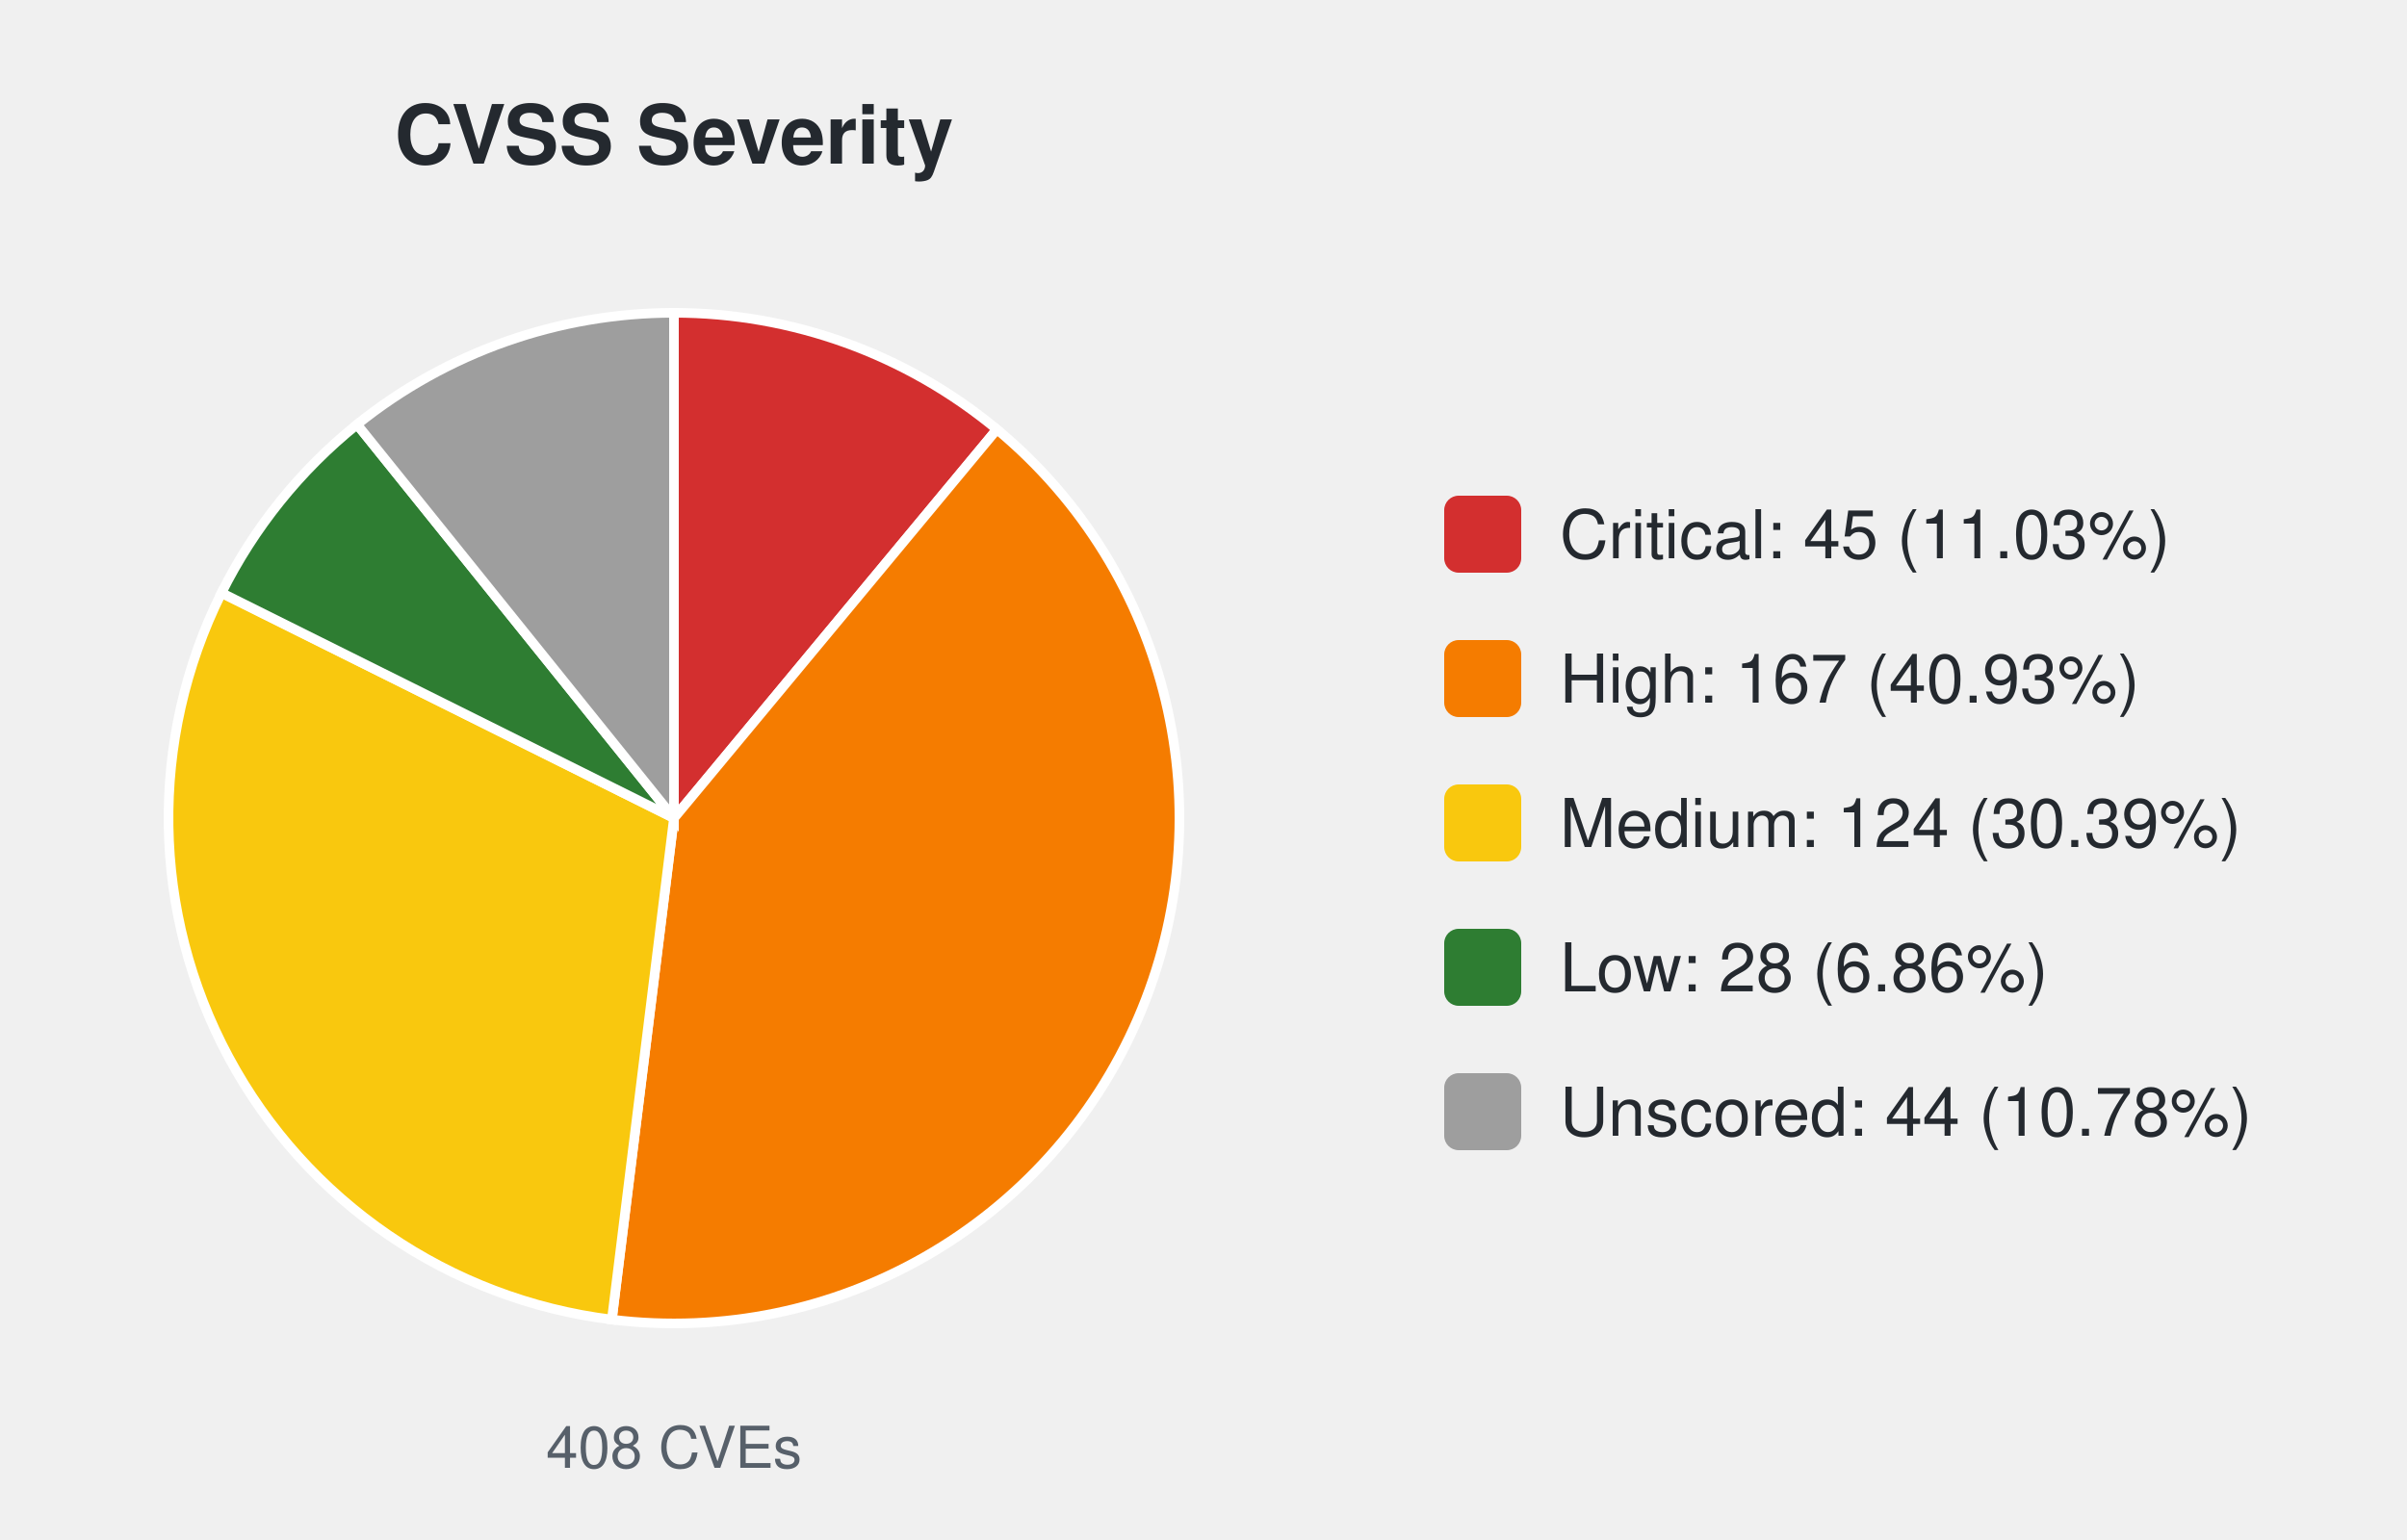
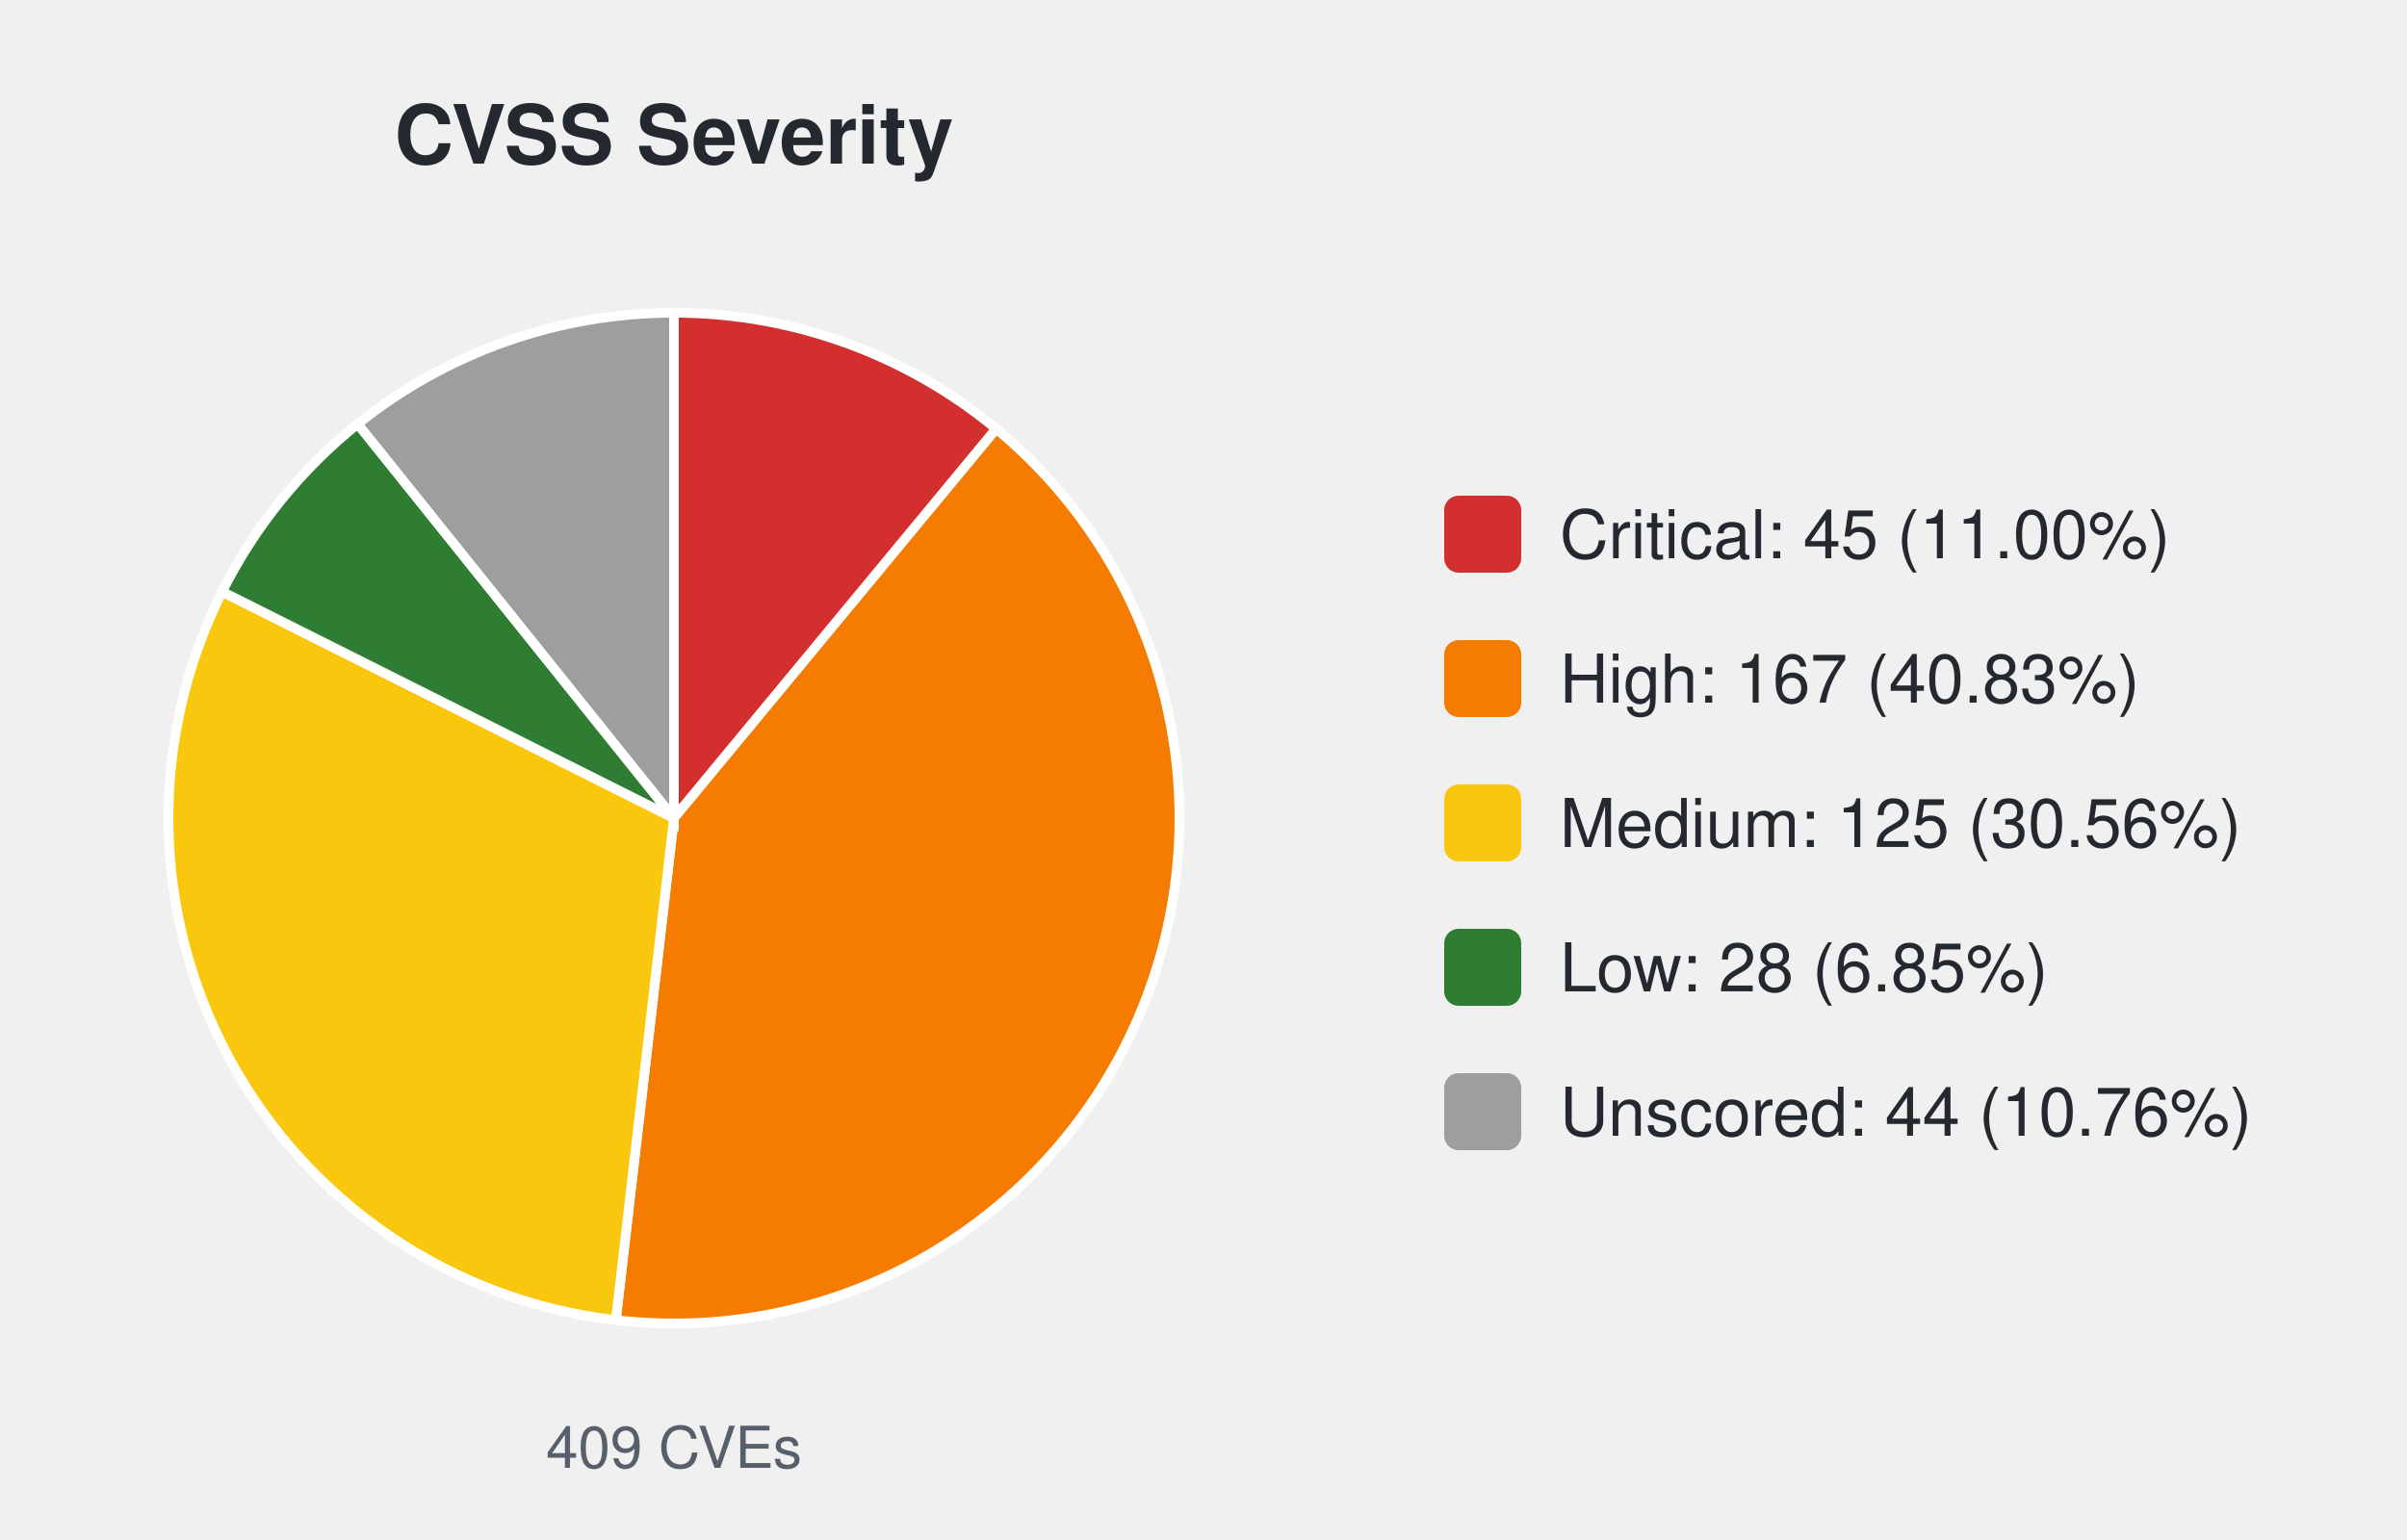
<svg xmlns="http://www.w3.org/2000/svg" width="500" height="320" viewBox="0 0 500 320" font-family="-apple-system,Segoe UI,Helvetica,Arial,sans-serif">
  <text x="140.0" y="34" font-size="17" font-weight="600" text-anchor="middle" fill="#24292f">CVSS Severity</text>
-   <path d="M140.00,170.00 L140.00,65.00 A105.0,105.0 0 0 1 207.08,89.22 Z" fill="#d32f2f" stroke="#ffffff" stroke-width="2" />
-   <path d="M140.00,170.00 L207.08,89.22 A105.0,105.0 0 0 1 127.10,274.20 Z" fill="#f57c00" stroke="#ffffff" stroke-width="2" />
-   <path d="M140.00,170.00 L127.10,274.20 A105.0,105.0 0 0 1 46.01,123.20 Z" fill="#f9c80e" stroke="#ffffff" stroke-width="2" />
-   <path d="M140.00,170.00 L46.01,123.20 A105.0,105.0 0 0 1 74.17,88.20 Z" fill="#2e7d32" stroke="#ffffff" stroke-width="2" />
-   <path d="M140.00,170.00 L74.17,88.20 A105.0,105.0 0 0 1 140.00,65.00 Z" fill="#9e9e9e" stroke="#ffffff" stroke-width="2" />
-   <text x="140.0" y="305" font-size="12" text-anchor="middle" fill="#57606a">408 CVEs</text>
+   <path d="M140.00,170.00 L140.00,65.00 A105.0,105.0 0 0 1 206.94,89.11 Z" fill="#d32f2f" stroke="#ffffff" stroke-width="2" />
+   <path d="M140.00,170.00 L206.94,89.11 A105.0,105.0 0 0 1 127.93,274.30 Z" fill="#f57c00" stroke="#ffffff" stroke-width="2" />
+   <path d="M140.00,170.00 L127.93,274.30 A105.0,105.0 0 0 1 46.14,122.94 Z" fill="#f9c80e" stroke="#ffffff" stroke-width="2" />
+   <path d="M140.00,170.00 L46.14,122.94 A105.0,105.0 0 0 1 74.31,88.09 Z" fill="#2e7d32" stroke="#ffffff" stroke-width="2" />
+   <path d="M140.00,170.00 L74.31,88.09 A105.0,105.0 0 0 1 140.00,65.00 Z" fill="#9e9e9e" stroke="#ffffff" stroke-width="2" />
+   <text x="140.0" y="305" font-size="12" text-anchor="middle" fill="#57606a">409 CVEs</text>
  <rect x="300.0" y="103.0" width="16" height="16" rx="3" fill="#d32f2f" />
-   <text x="324.0" y="116.0" font-size="14" fill="#24292f">Critical: 45 (11.03%)</text>
+   <text x="324.0" y="116.0" font-size="14" fill="#24292f">Critical: 45 (11.00%)</text>
  <rect x="300.0" y="133.0" width="16" height="16" rx="3" fill="#f57c00" />
-   <text x="324.0" y="146.0" font-size="14" fill="#24292f">High: 167 (40.93%)</text>
+   <text x="324.0" y="146.0" font-size="14" fill="#24292f">High: 167 (40.83%)</text>
  <rect x="300.0" y="163.0" width="16" height="16" rx="3" fill="#f9c80e" />
-   <text x="324.0" y="176.0" font-size="14" fill="#24292f">Medium: 124 (30.39%)</text>
+   <text x="324.0" y="176.0" font-size="14" fill="#24292f">Medium: 125 (30.56%)</text>
  <rect x="300.0" y="193.0" width="16" height="16" rx="3" fill="#2e7d32" />
-   <text x="324.0" y="206.0" font-size="14" fill="#24292f">Low: 28 (6.86%)</text>
+   <text x="324.0" y="206.0" font-size="14" fill="#24292f">Low: 28 (6.85%)</text>
  <rect x="300.0" y="223.0" width="16" height="16" rx="3" fill="#9e9e9e" />
-   <text x="324.0" y="236.0" font-size="14" fill="#24292f">Unscored: 44 (10.78%)</text>
+   <text x="324.0" y="236.0" font-size="14" fill="#24292f">Unscored: 44 (10.76%)</text>
</svg>
